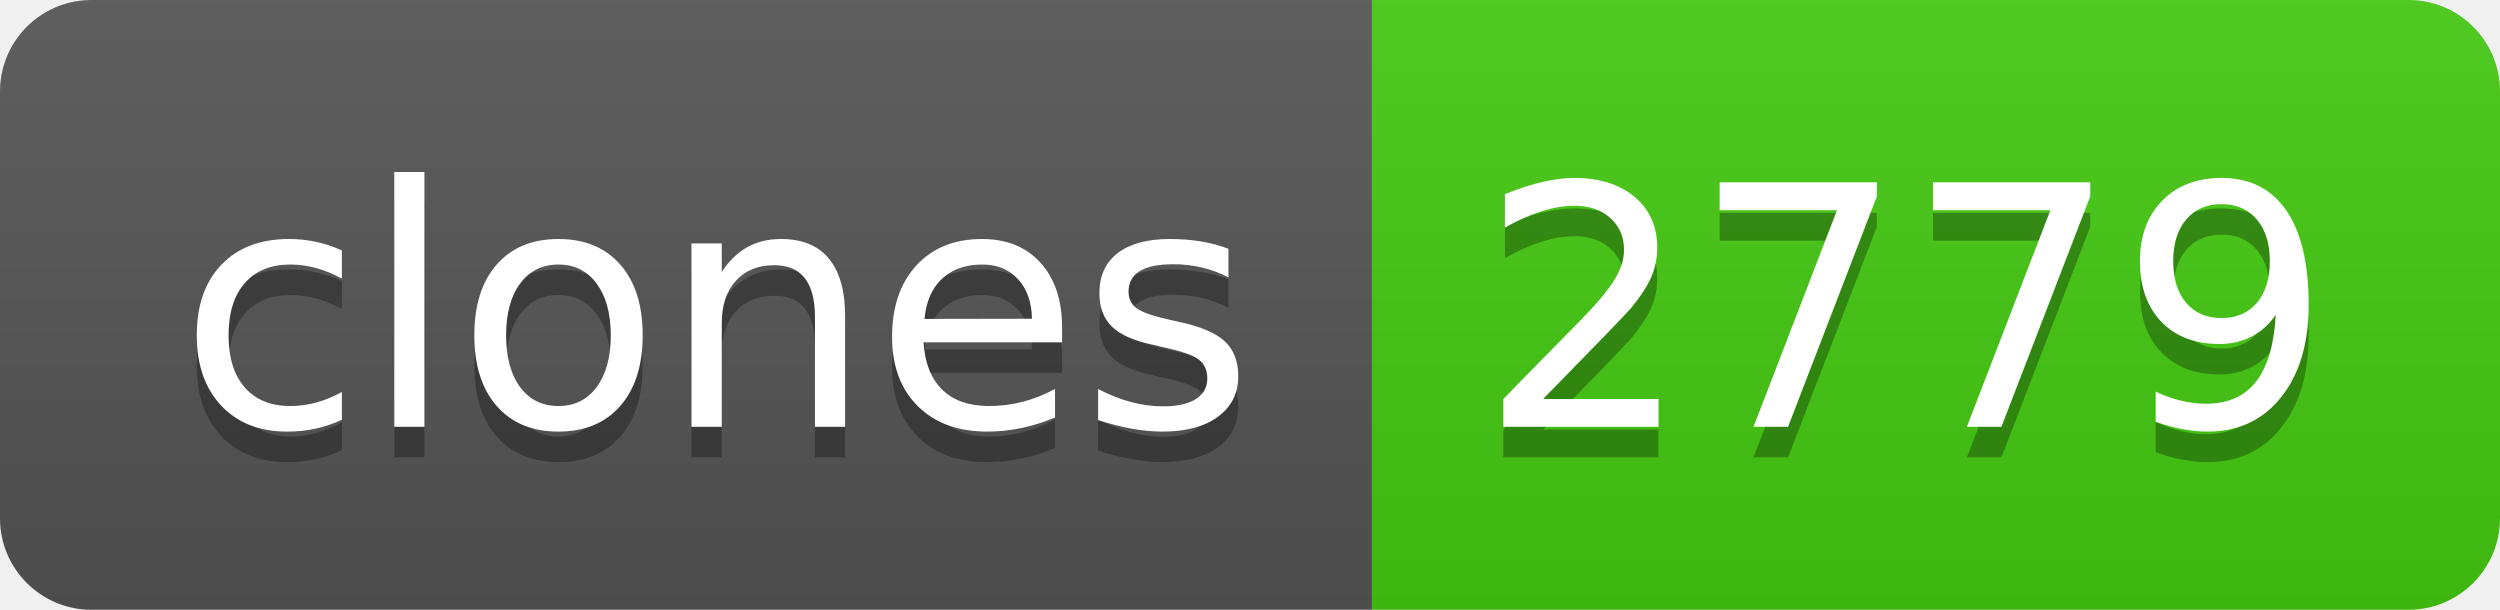
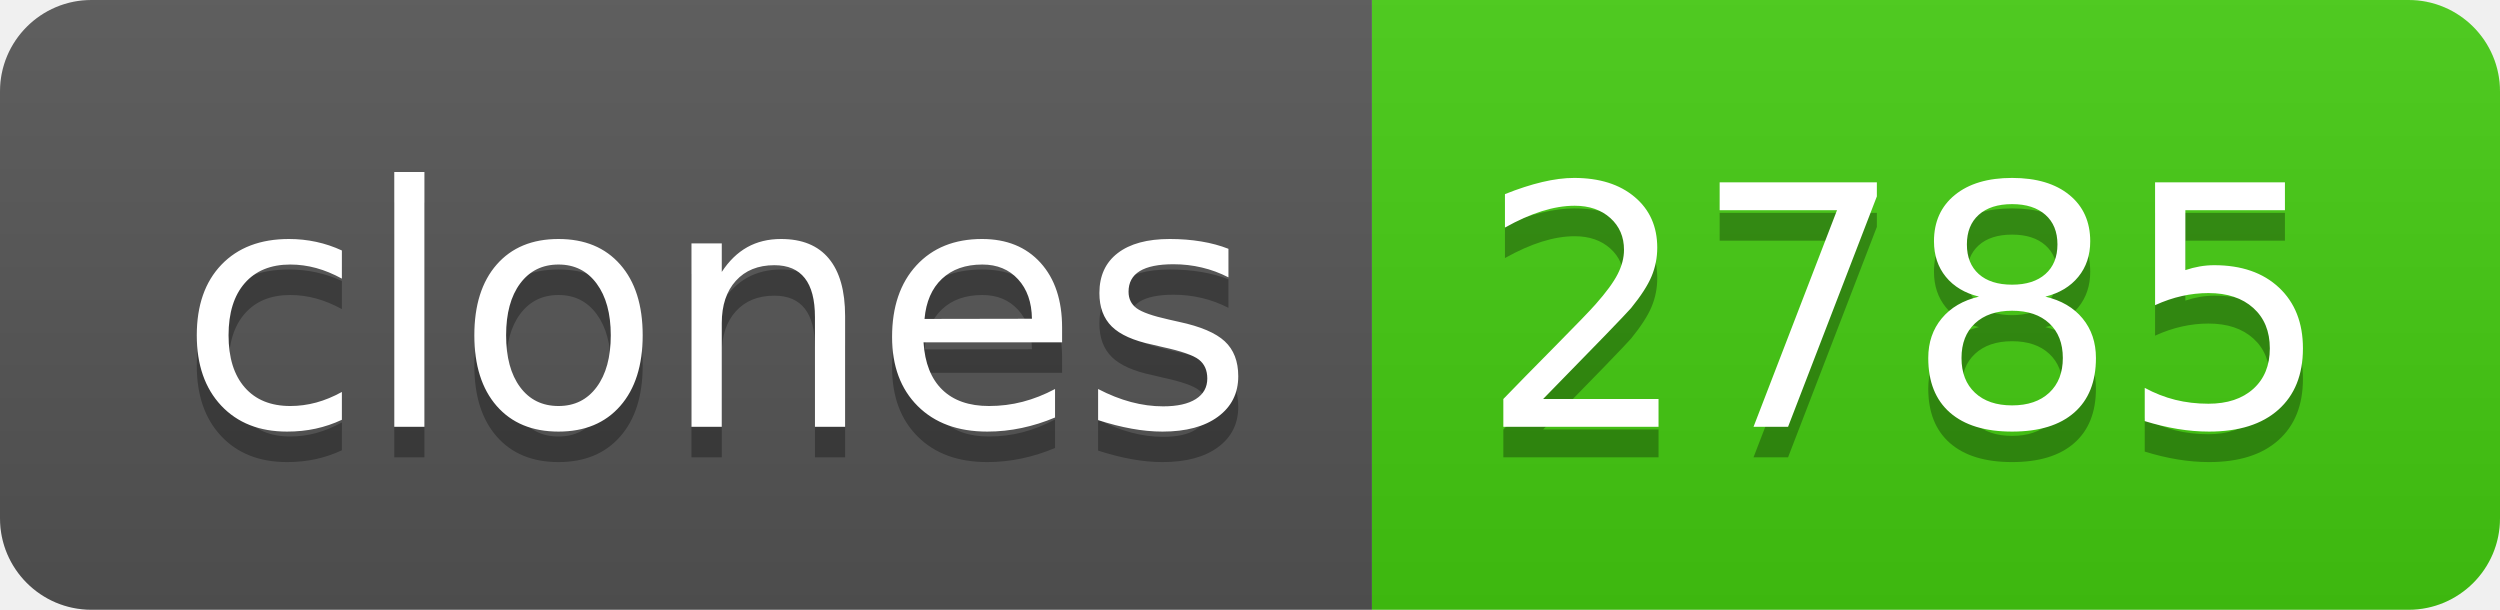
- <svg xmlns="http://www.w3.org/2000/svg" width="82" height="20" role="img" aria-label="clones: 2779">
+ <svg xmlns="http://www.w3.org/2000/svg" width="82" height="20" role="img" aria-label="clones: 2785">
  <linearGradient id="s" x2="0" y2="100%">
    <stop offset="0" stop-color="#bbb" stop-opacity=".1" />
    <stop offset="1" stop-opacity=".1" />
  </linearGradient>
  <clipPath id="r">
    <rect width="82" height="20" rx="3" fill="#fff" />
  </clipPath>
  <g clip-path="url(#r)">
    <rect width="45" height="20" fill="#555" />
    <rect x="45" width="37" height="20" fill="#4c1" />
    <rect width="82" height="20" fill="url(#s)" />
  </g>
  <g fill="#fff" text-anchor="middle" font-family="Verdana,Geneva,DejaVu Sans,sans-serif" text-rendering="geometricPrecision" font-size="110">
    <text aria-hidden="true" x="235" y="150" fill="#010101" fill-opacity=".3" transform="scale(.1)" textLength="350">clones</text>
    <text x="235" y="140" transform="scale(.1)" fill="#fff" textLength="350">clones</text>
-     <text aria-hidden="true" x="625" y="150" fill="#010101" fill-opacity=".3" transform="scale(.1)" textLength="270">2779</text>
-     <text x="625" y="140" transform="scale(.1)" fill="#fff" textLength="270">2779</text>
+     <text aria-hidden="true" x="625" y="150" fill="#010101" fill-opacity=".3" transform="scale(.1)" textLength="270">2785</text>
+     <text x="625" y="140" transform="scale(.1)" fill="#fff" textLength="270">2785</text>
  </g>
</svg>
